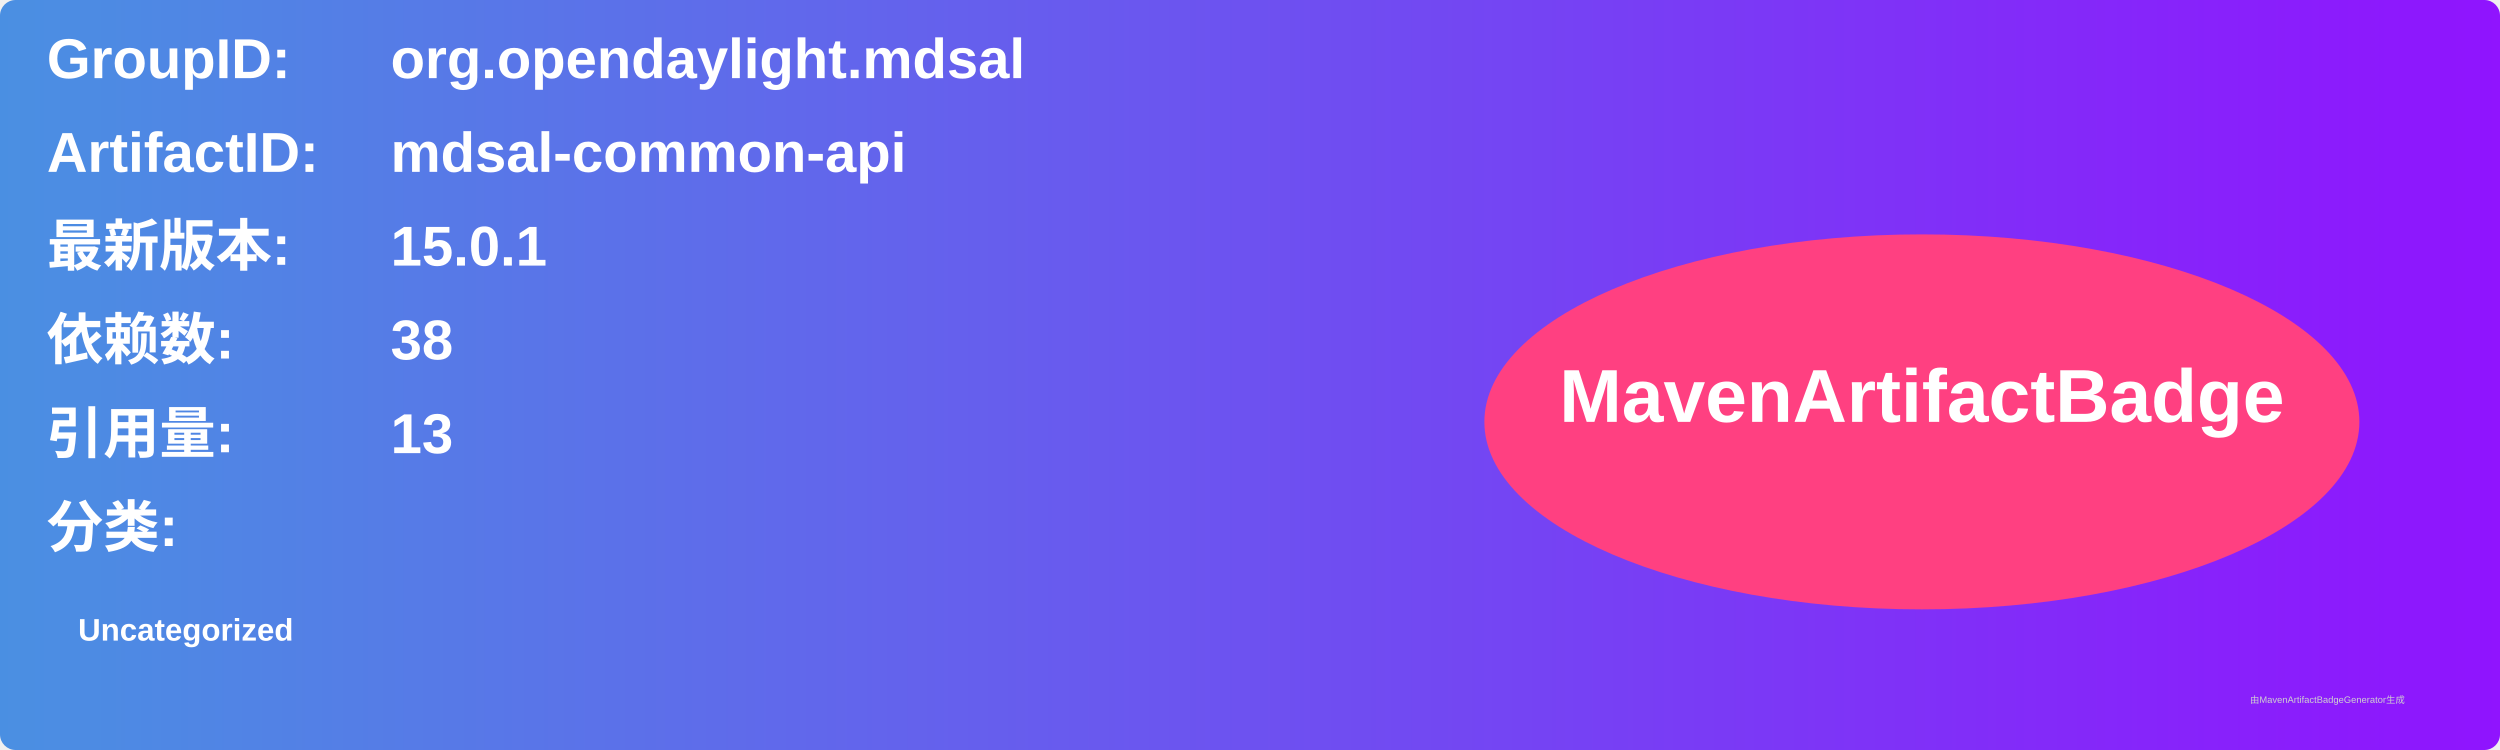
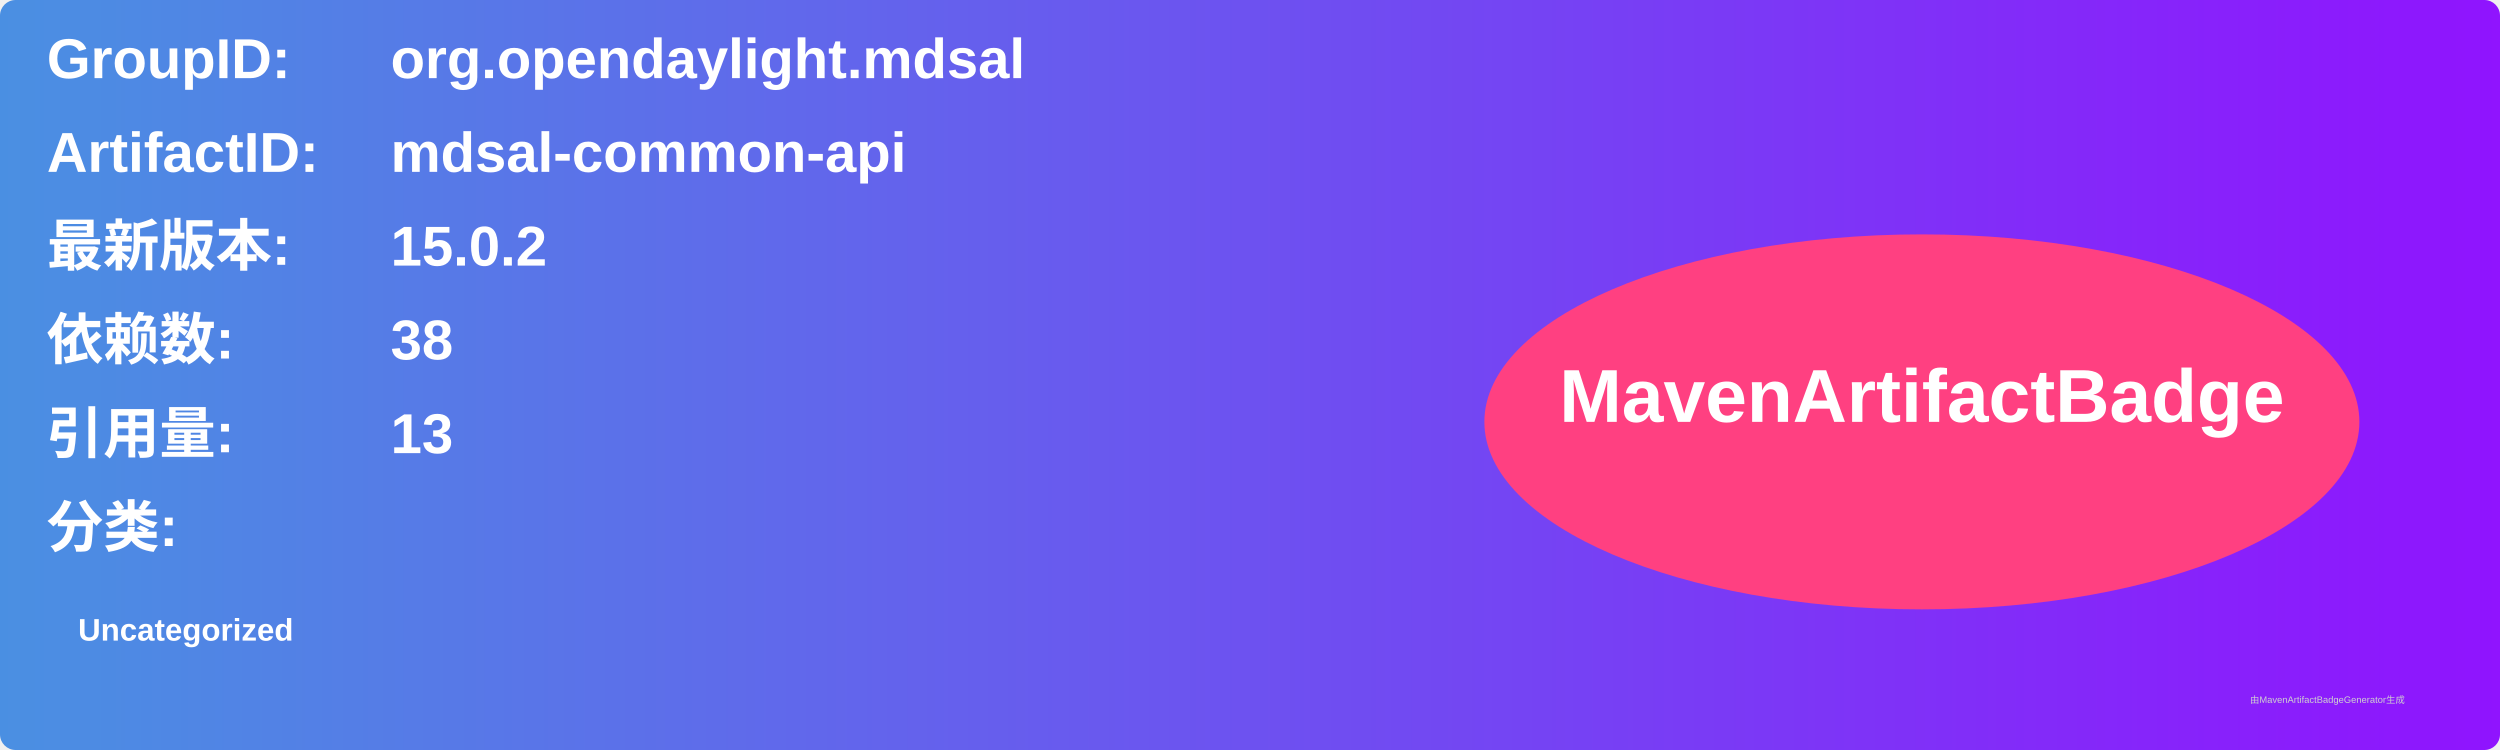
<svg xmlns="http://www.w3.org/2000/svg" width="800" height="240" viewBox="0 0 800 240">
  <linearGradient id="grad" x1="0%" y1="0%" x2="100%" y2="0%">
    <stop offset="0%" stop-color="#4a90e2" />
    <stop offset="100%" stop-color="#9013fe" />
  </linearGradient>
  <rect width="100%" height="100%" rx="5" ry="5" fill="url(#grad)" />
  <g transform="translate(15, 15)">
    <text x="0" y="10" font-family="Arial" font-size="18" fill="white" font-weight="bold" width="260">GroupID:</text>
    <text x="110" y="10" font-family="Arial" font-size="18" fill="white" font-weight="bold" width="460">org.opendaylight.mdsal</text>
    <text x="0" y="40" font-family="Arial" font-size="18" fill="white" font-weight="bold" width="260">ArtifactID:</text>
    <text x="110" y="40" font-family="Arial" font-size="18" fill="white" font-weight="bold" width="460">mdsal-common-api</text>
    <text x="0" y="70" font-family="Arial" font-size="18" fill="white" font-weight="bold">最新版本:</text>
    <text x="110" y="70" font-family="Arial" font-size="18" fill="white" font-weight="bold">
-       <tspan font-weight="bold">15.0.1</tspan>
+       <tspan font-weight="bold">15.0.2</tspan>
    </text>
    <text x="0" y="100" font-family="Arial" font-size="18" fill="white" font-weight="bold">依赖数: </text>
    <text x="110" y="100" font-family="Arial" font-size="18" fill="white">
      <tspan font-weight="bold">38</tspan>
    </text>
    <text x="0" y="130" font-family="Arial" font-size="18" fill="white" font-weight="bold">引用量: </text>
    <text x="110" y="130" font-family="Arial" font-size="18" fill="white">
      <tspan font-weight="bold">13</tspan>
    </text>
    <text x="0" y="160" font-family="Arial" font-size="18" fill="white" font-weight="bold">分类:</text>
    <text x="10" y="190" font-family="Arial" font-size="10" fill="white">
      <tspan font-weight="bold">Uncategorized</tspan>
    </text>
    <ellipse cx="600" cy="120" rx="140" ry="60" fill="#ff4081" />
    <text x="600" y="120" text-anchor="middle" font-family="Arial" font-size="24" fill="white" font-weight="bold">MavenArtifactBadge</text>
  </g>
  <text x="720" y="225" font-family="Arial" font-size="3" fill="#d0d0d0">由MavenArtifactBadgeGenerator生成</text>
</svg>
